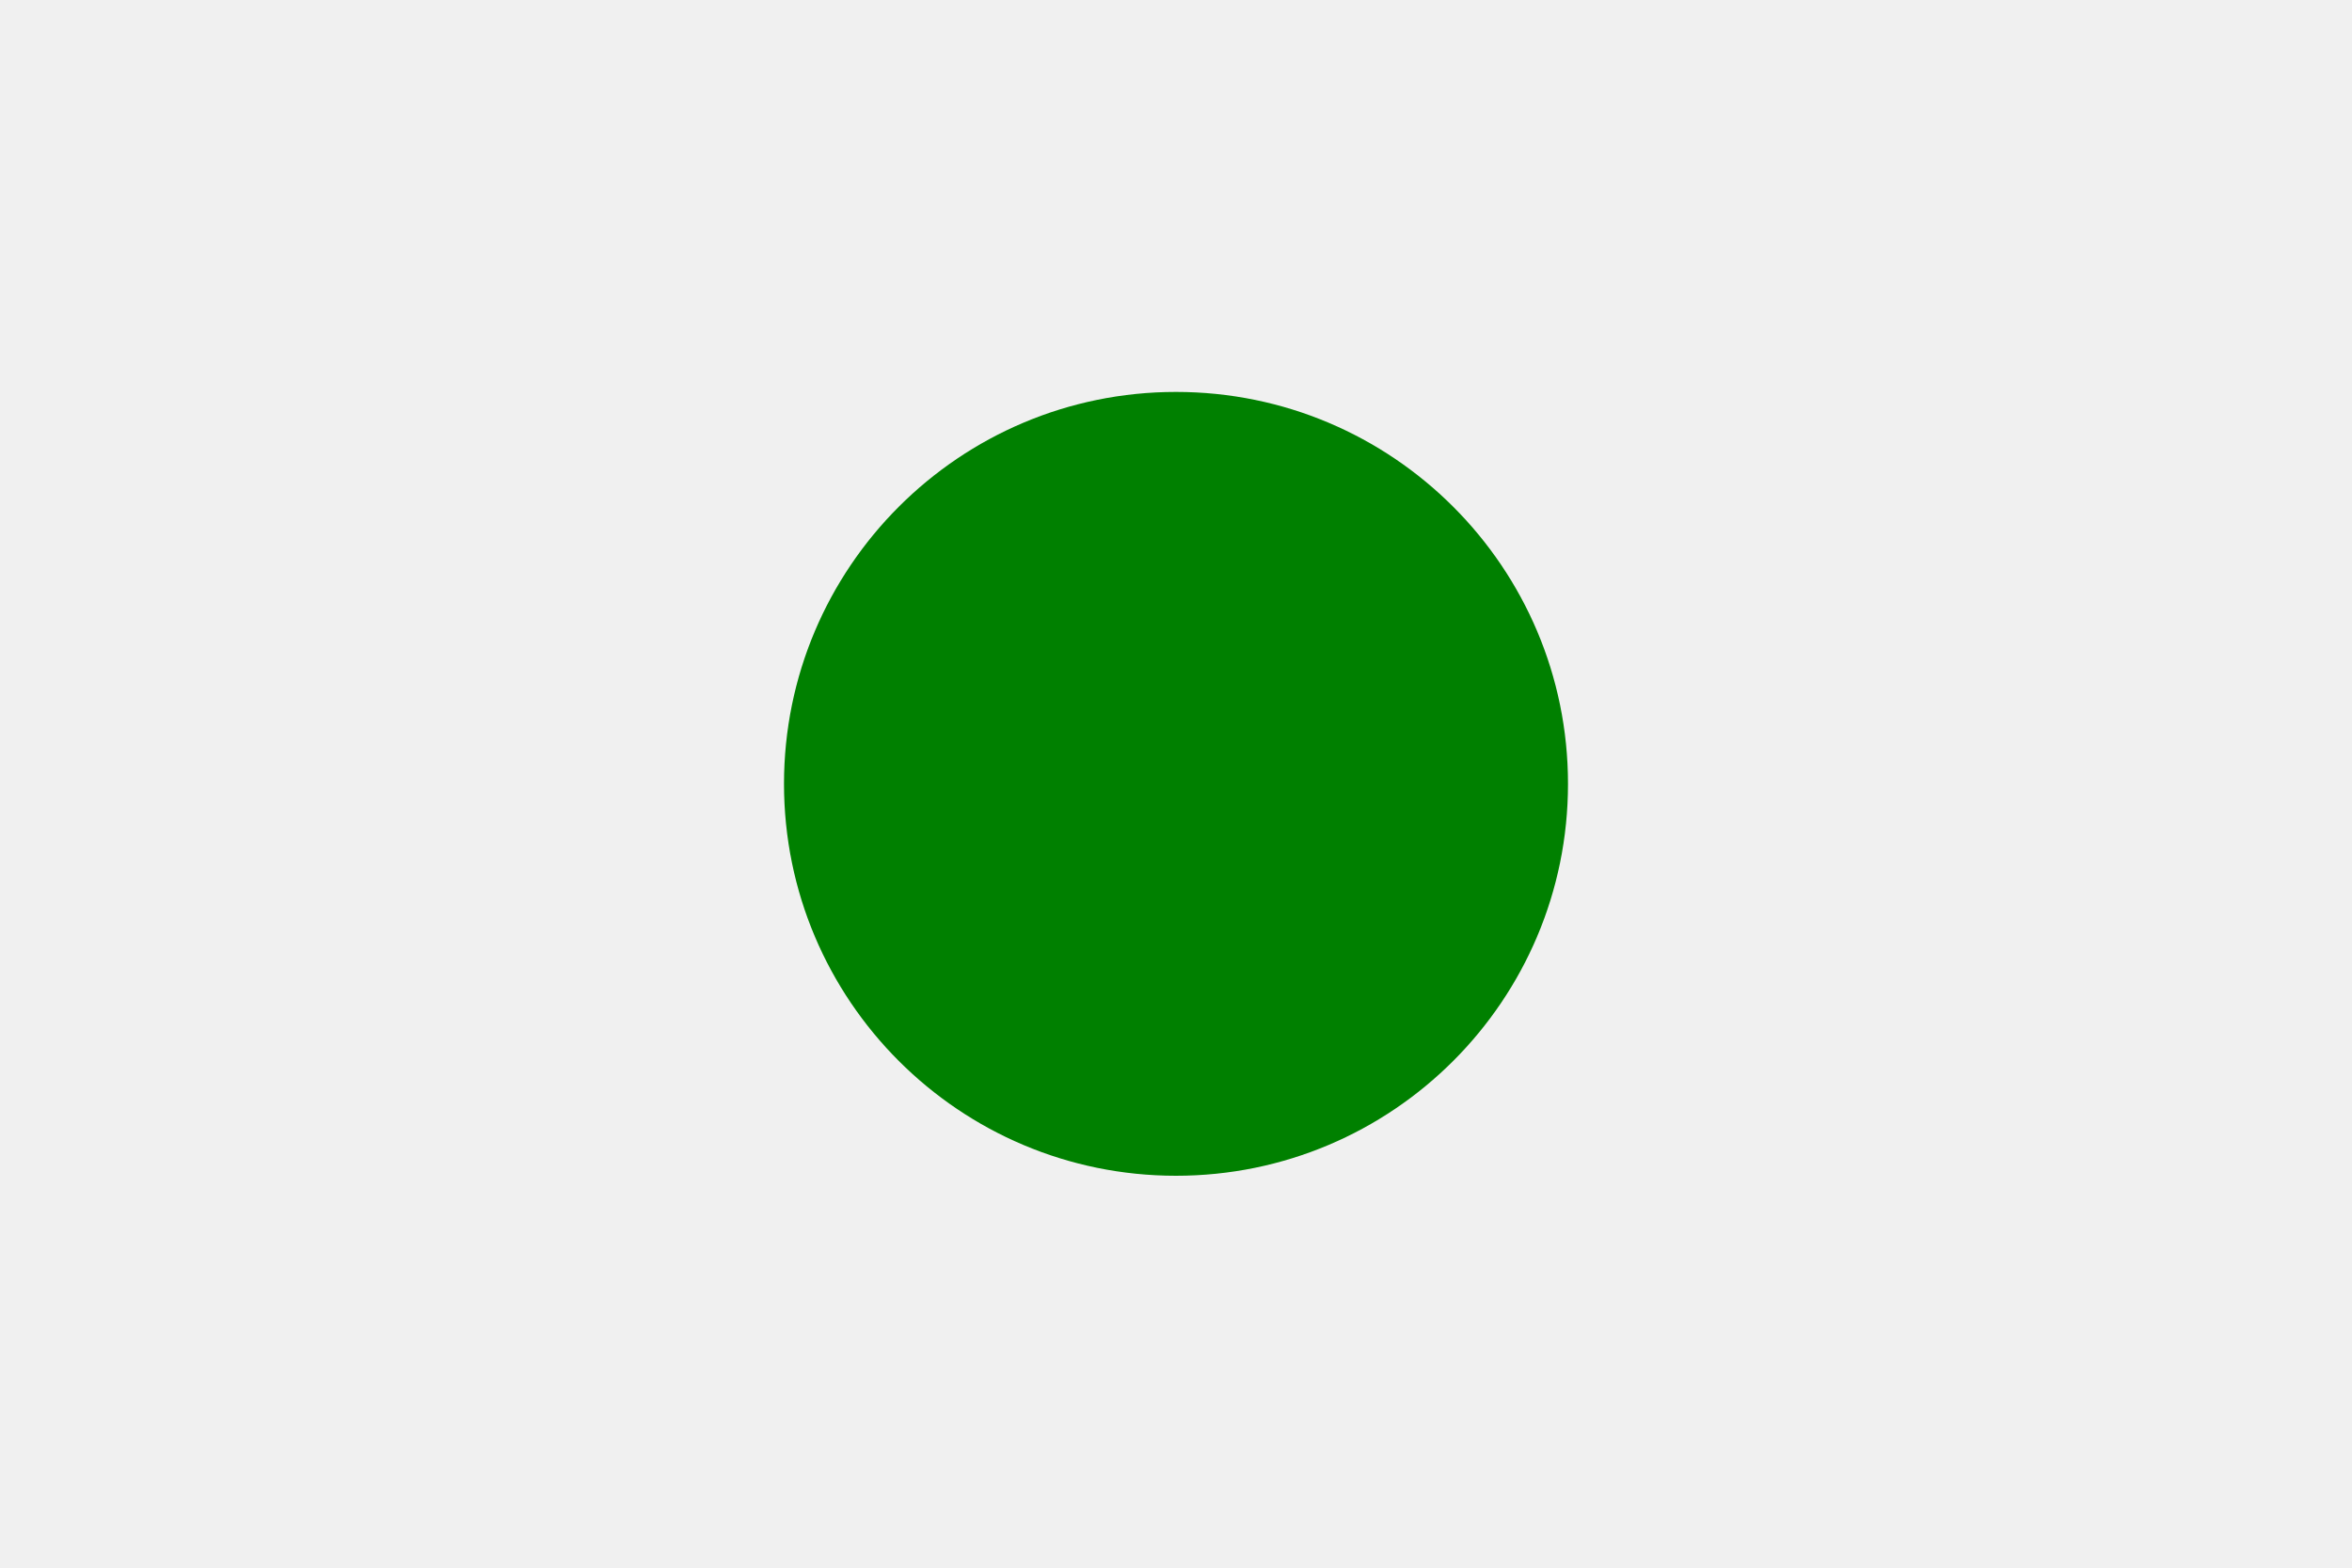
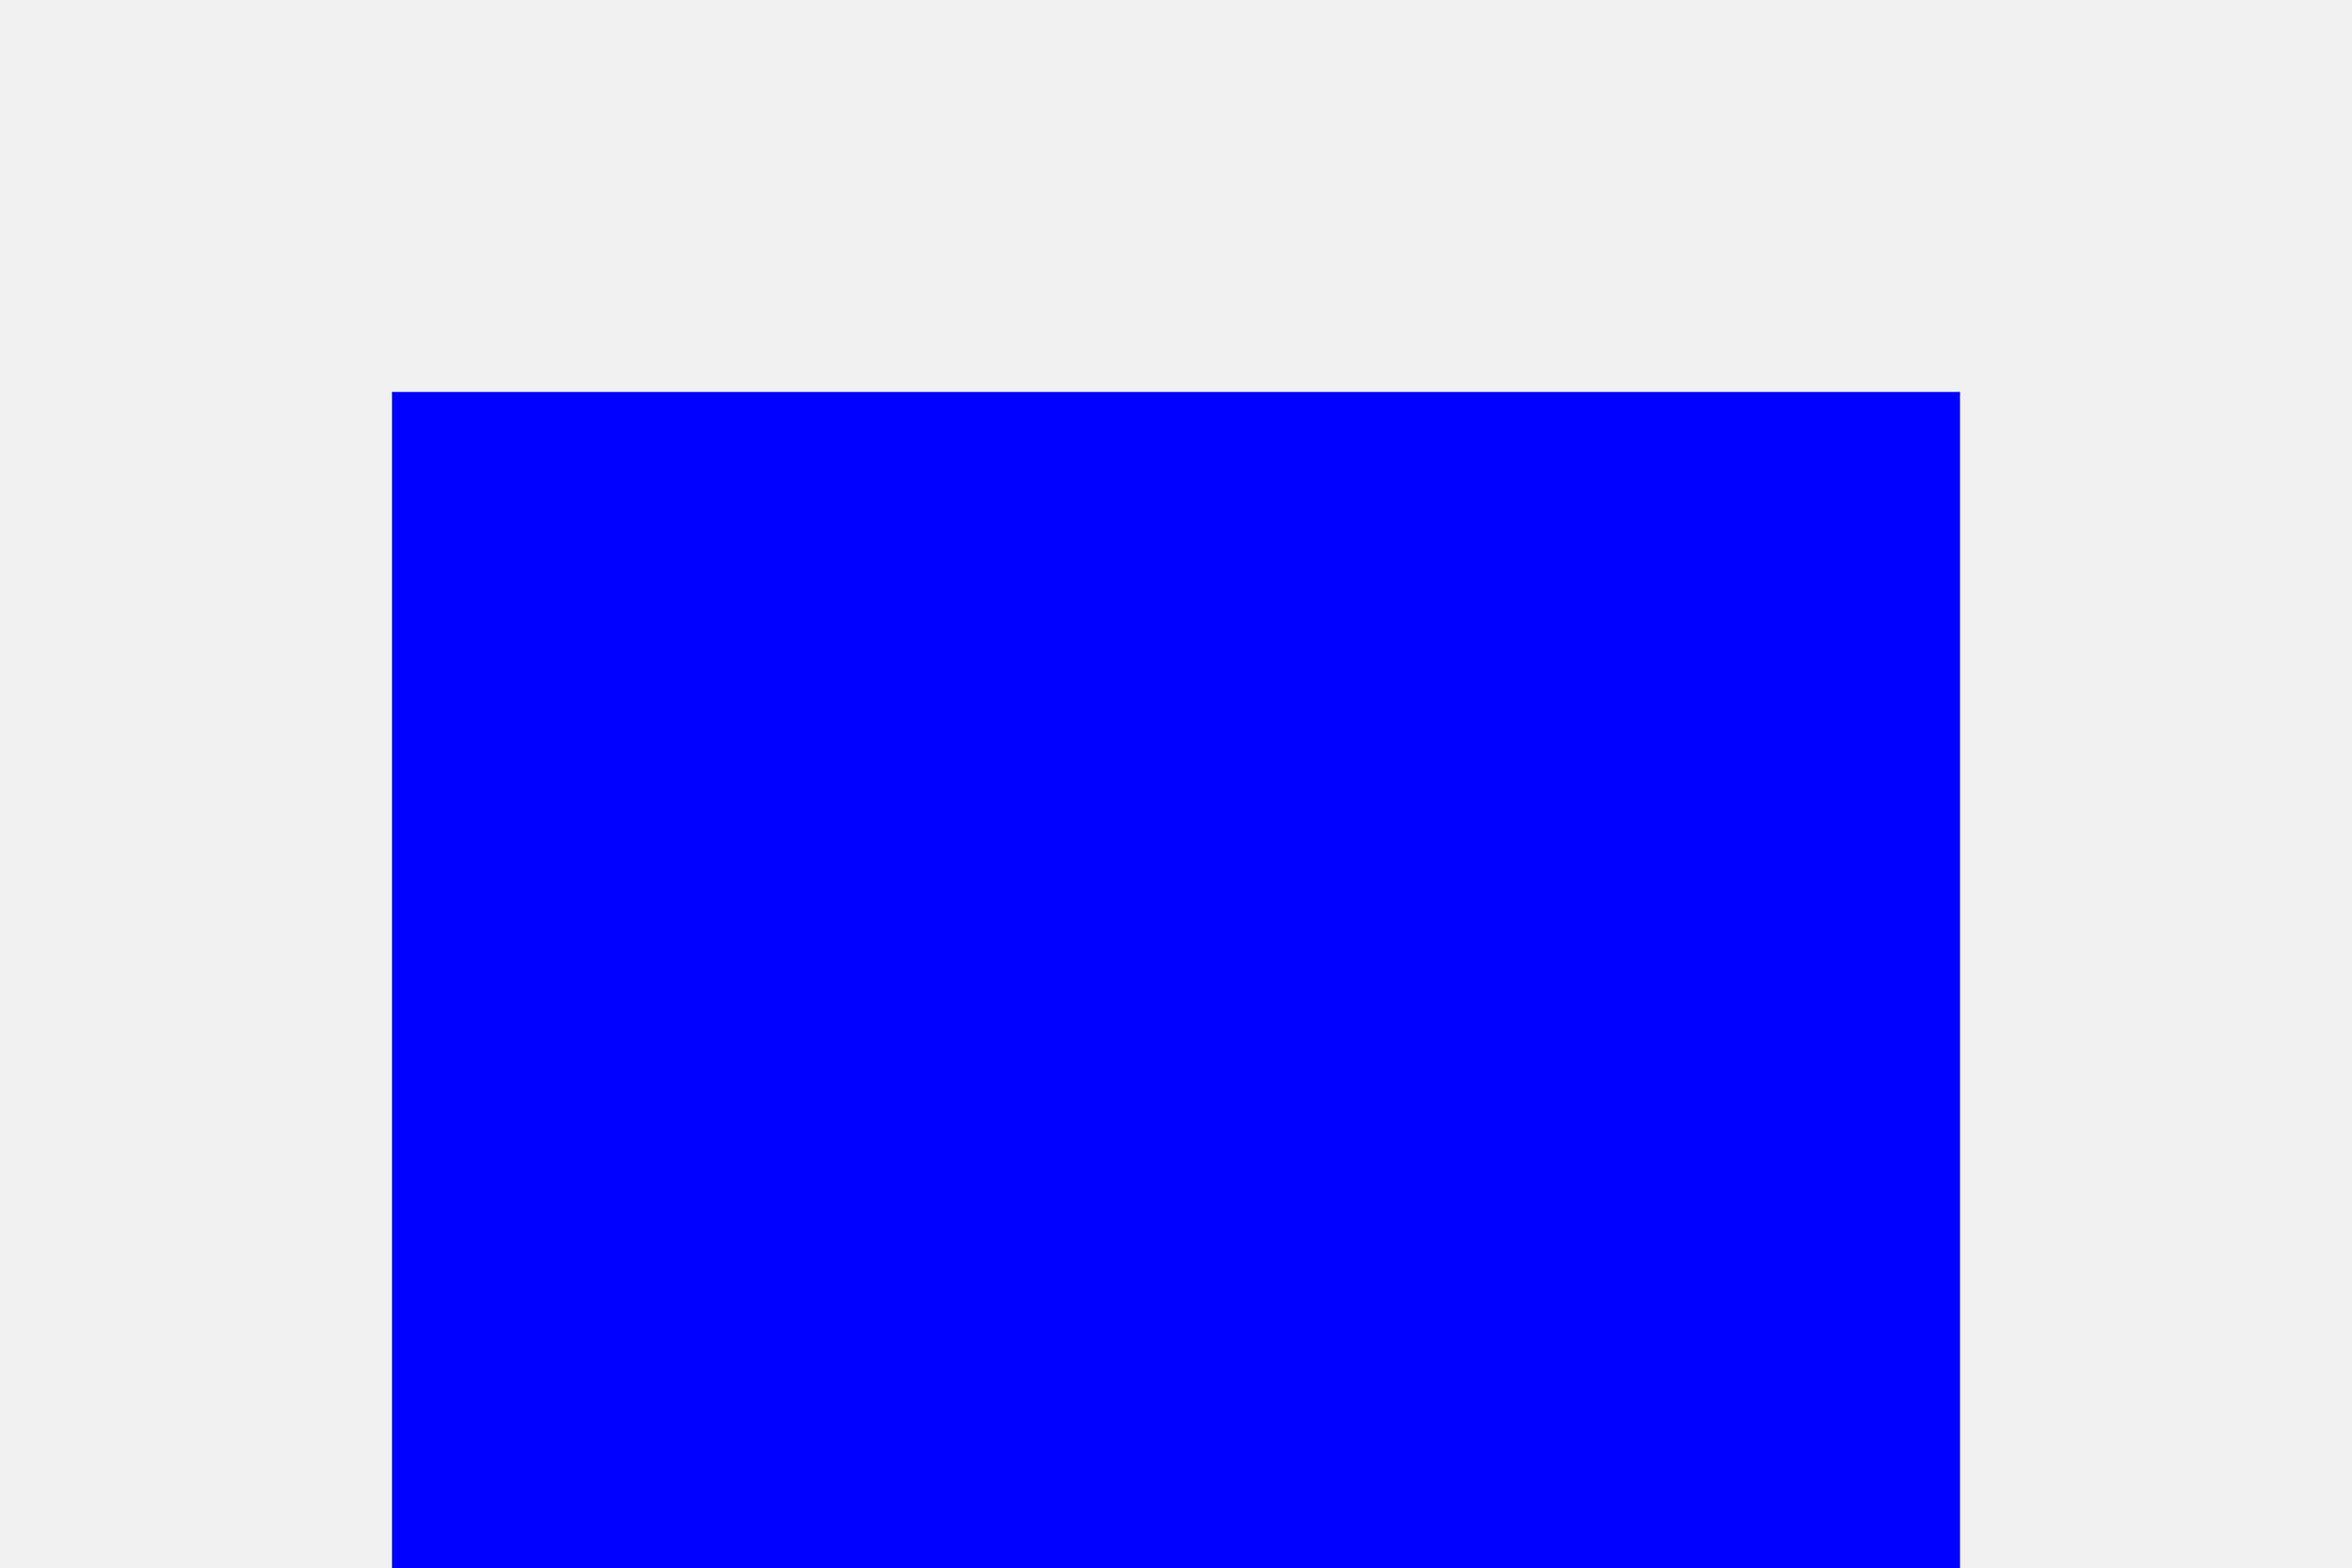
<svg width="300" height="200">
-   <text x="50%" y="50%" text-anchor="middle" fill="white">tnt</text>
-   <circle cx="150" cy="100" r="50" fill="green" />
+   <text x="50%" y="50%" text-anchor="middle" fill="black">ntm</text>
+   <rect x="50" y="50" width="200" height="200" fill="blue" />
</svg>
